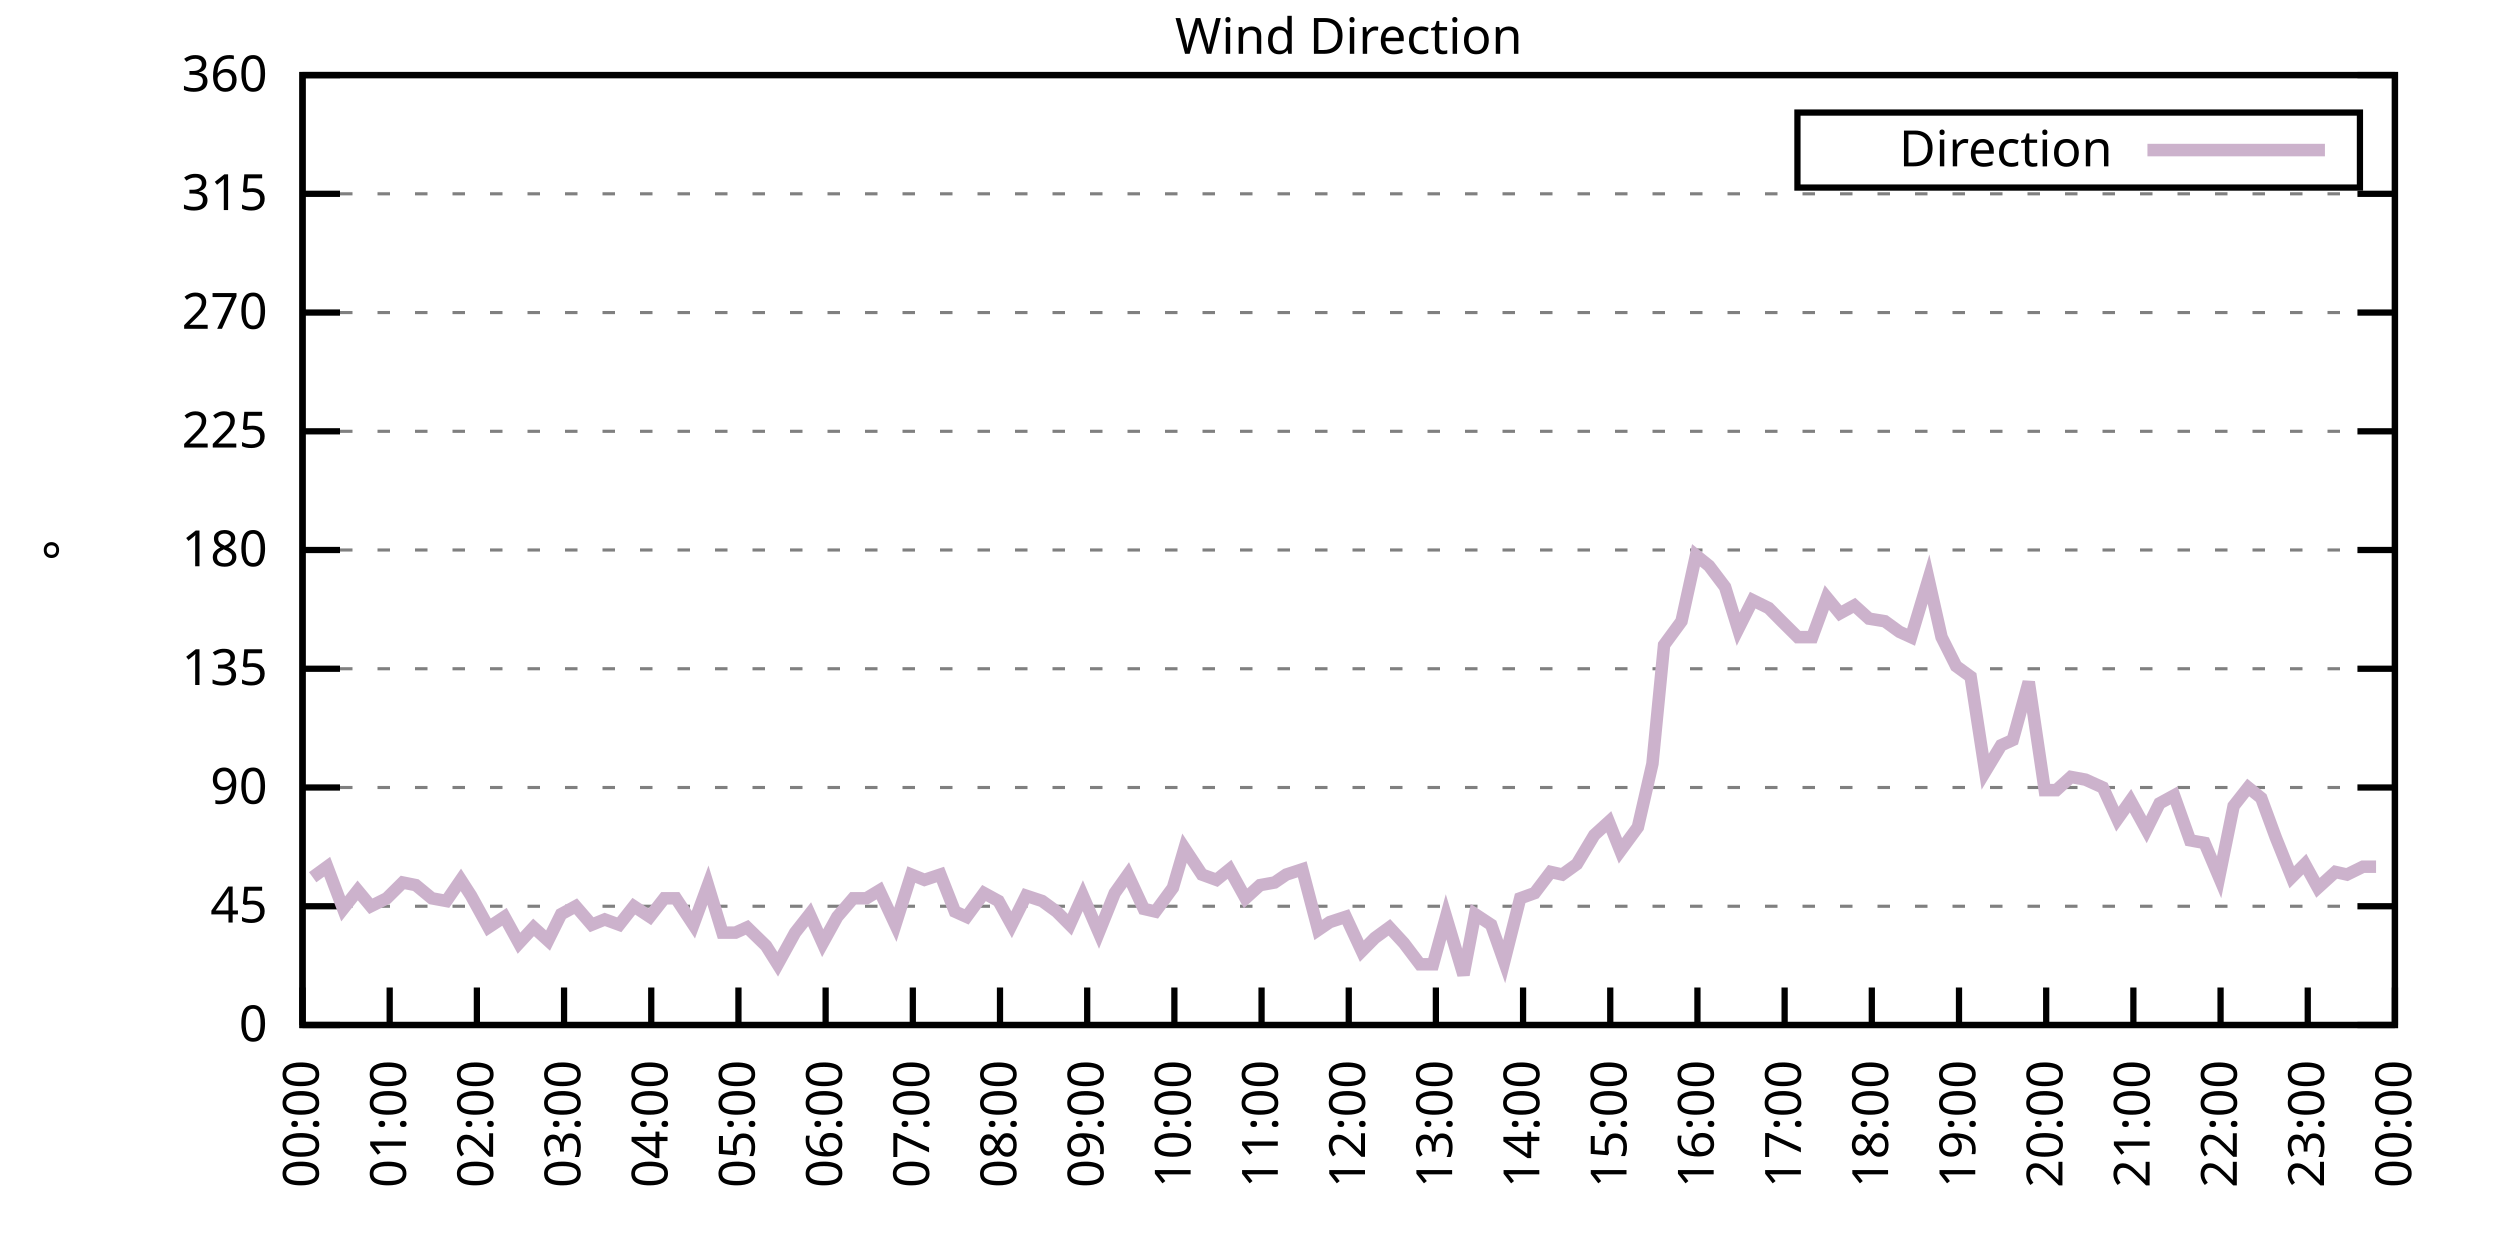
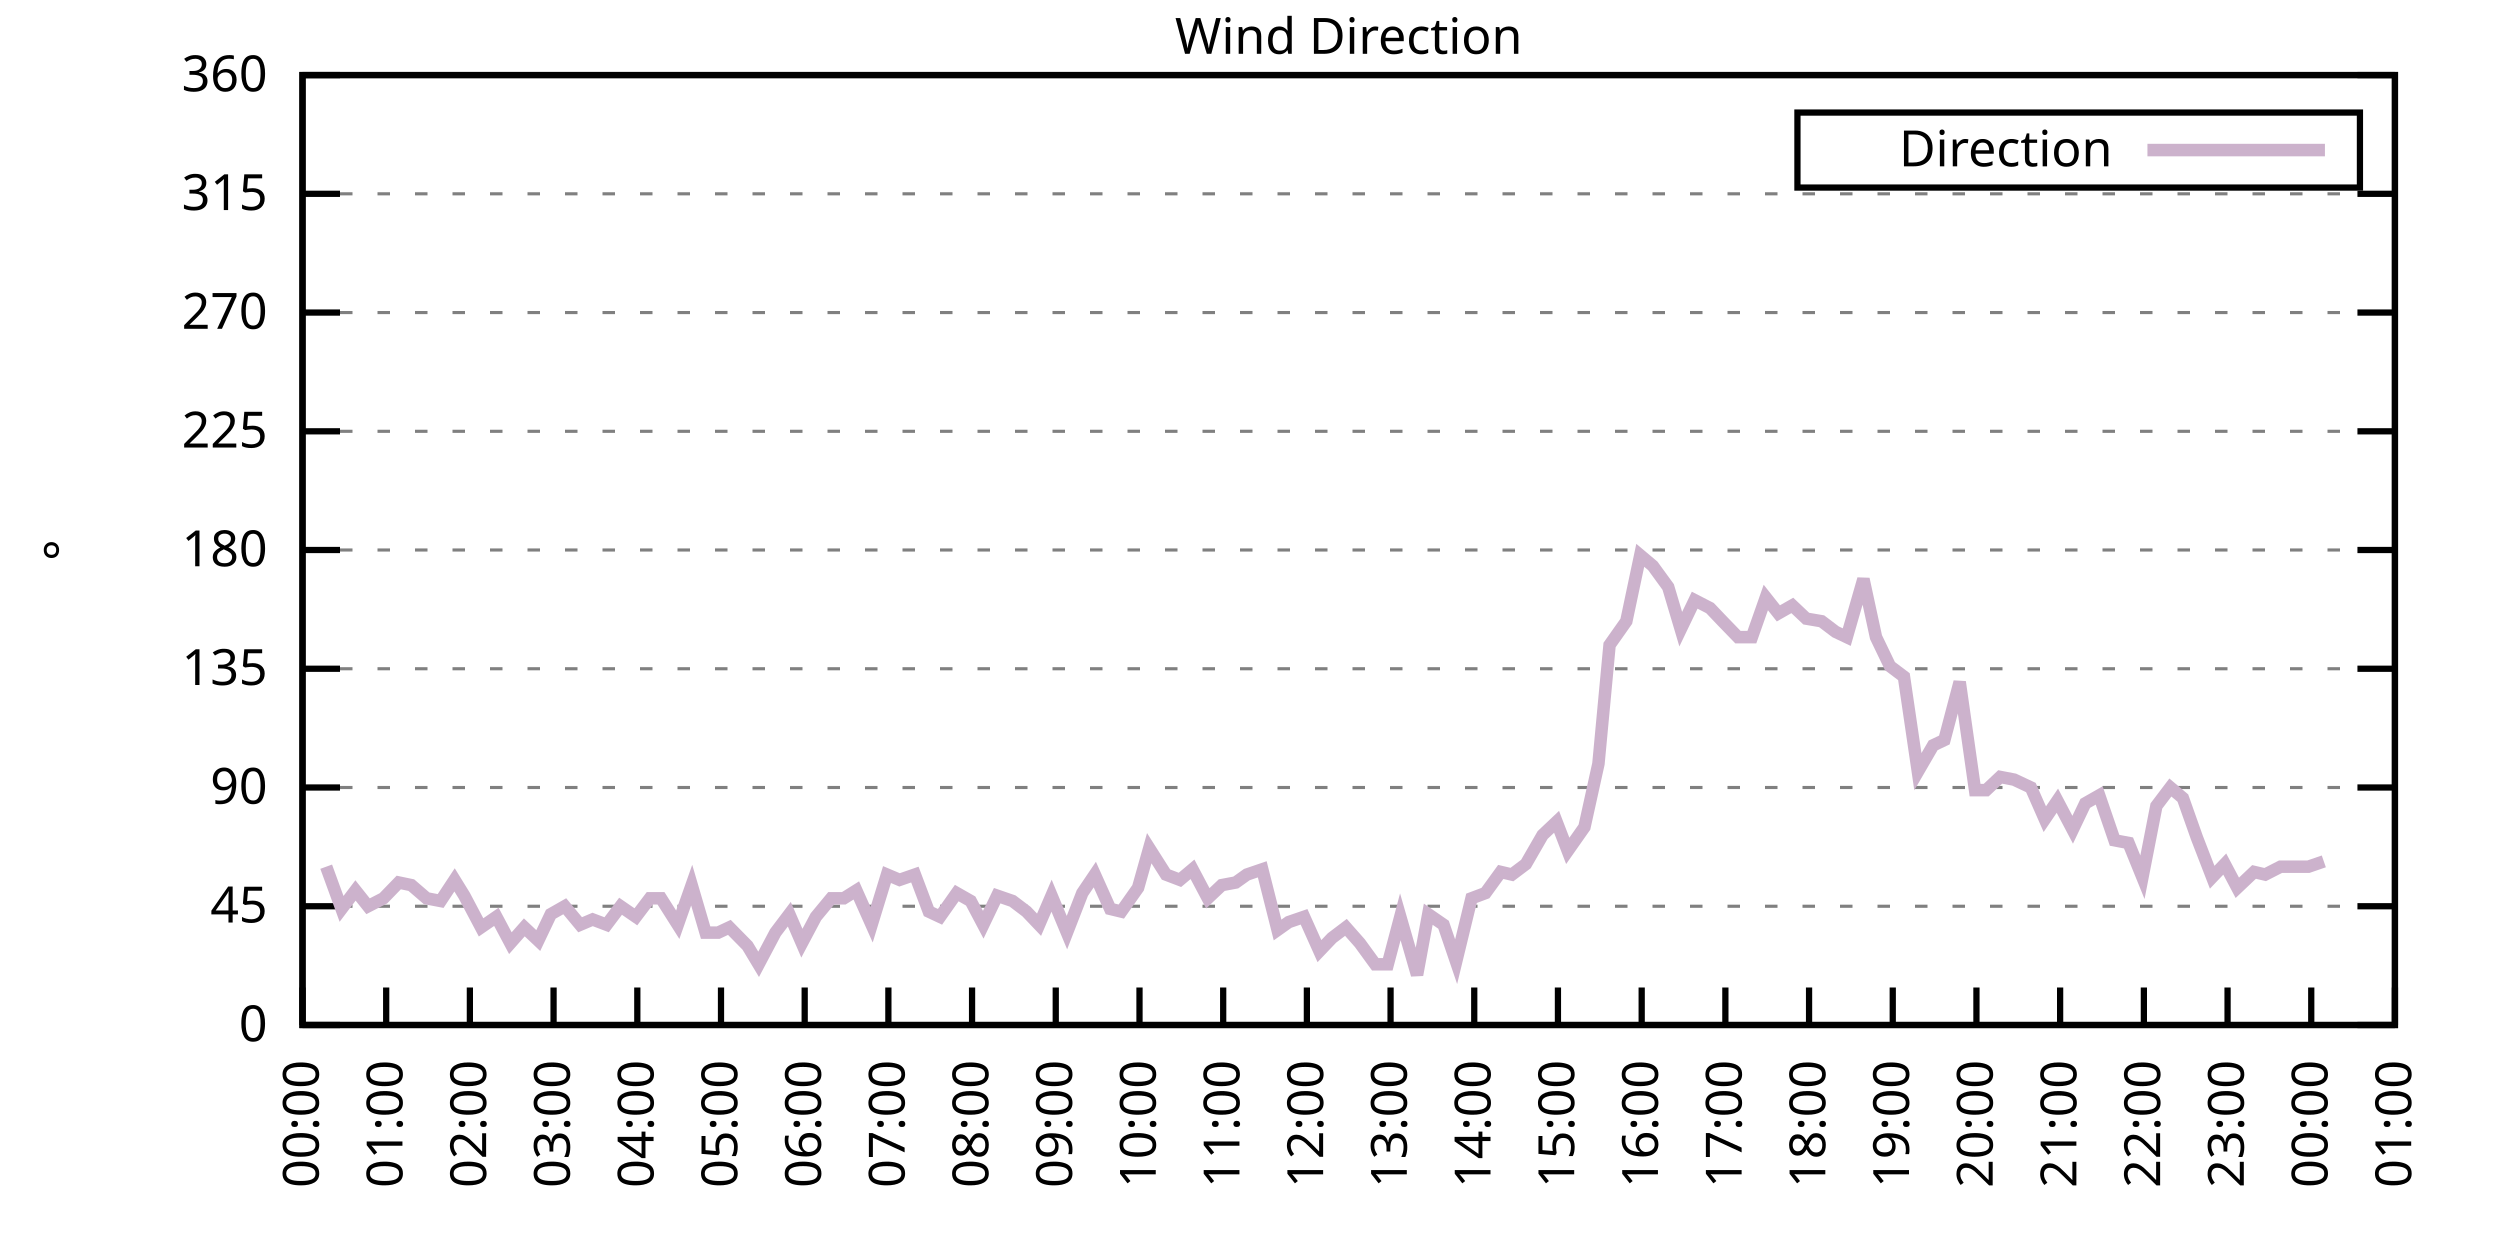
<svg xmlns="http://www.w3.org/2000/svg" xmlns:xlink="http://www.w3.org/1999/xlink" width="400" height="200" viewBox="0 0 400 200">
  <g id="gnuplot_canvas">
    <rect x="0" y="0" width="400" height="200" fill="none" />
    <defs>
      <circle id="gpDot" r="0.5" stroke-width="0.5" stroke="currentColor" />
      <path id="gpPt0" stroke-width="0.333" stroke="currentColor" d="M-1,0 h2 M0,-1 v2" />
      <path id="gpPt1" stroke-width="0.333" stroke="currentColor" d="M-1,-1 L1,1 M1,-1 L-1,1" />
      <path id="gpPt2" stroke-width="0.333" stroke="currentColor" d="M-1,0 L1,0 M0,-1 L0,1 M-1,-1 L1,1 M-1,1 L1,-1" />
      <rect id="gpPt3" stroke-width="0.333" stroke="currentColor" x="-1" y="-1" width="2" height="2" />
      <rect id="gpPt4" stroke-width="0.333" stroke="currentColor" fill="currentColor" x="-1" y="-1" width="2" height="2" />
      <circle id="gpPt5" stroke-width="0.333" stroke="currentColor" cx="0" cy="0" r="1" />
      <use xlink:href="#gpPt5" id="gpPt6" fill="currentColor" stroke="none" />
      <path id="gpPt7" stroke-width="0.333" stroke="currentColor" d="M0,-1.33 L-1.33,0.67 L1.33,0.67 z" />
      <use xlink:href="#gpPt7" id="gpPt8" fill="currentColor" stroke="none" />
      <use xlink:href="#gpPt7" id="gpPt9" stroke="currentColor" transform="rotate(180)" />
      <use xlink:href="#gpPt9" id="gpPt10" fill="currentColor" stroke="none" />
      <use xlink:href="#gpPt3" id="gpPt11" stroke="currentColor" transform="rotate(45)" />
      <use xlink:href="#gpPt11" id="gpPt12" fill="currentColor" stroke="none" />
      <path id="gpPt13" stroke-width="0.333" stroke="currentColor" d="M0,1.330 L1.265,0.411 L0.782,-1.067 L-0.782,-1.076 L-1.265,0.411 z" />
      <use xlink:href="#gpPt13" id="gpPt14" fill="currentColor" stroke="none" />
      <filter id="textbox" filterUnits="objectBoundingBox" x="0" y="0" height="1" width="1">
        <feFlood flood-color="white" flood-opacity="1" result="bgnd" />
        <feComposite in="SourceGraphic" in2="bgnd" operator="atop" />
      </filter>
      <filter id="greybox" filterUnits="objectBoundingBox" x="0" y="0" height="1" width="1">
        <feFlood flood-color="lightgrey" flood-opacity="1" result="grey" />
        <feComposite in="SourceGraphic" in2="grey" operator="atop" />
      </filter>
    </defs>
    <g fill="none" color="white" stroke="currentColor" stroke-width="1.00" stroke-linecap="butt" stroke-linejoin="miter">
</g>
    <g fill="none" color="black" stroke="currentColor" stroke-width="1.00" stroke-linecap="butt" stroke-linejoin="miter">
      <g stroke="none" shape-rendering="crispEdges">
        <polygon fill="rgb(255, 255, 255)" points="48.40,164.00 383.18,164.00 383.18,12.02 48.40,12.02 " />
      </g>
    </g>
    <g fill="none" color="black" stroke="currentColor" stroke-width="1.00" stroke-linecap="butt" stroke-linejoin="miter">
</g>
    <g fill="none" color="black" stroke="black" stroke-width="0.50" stroke-linecap="butt" stroke-linejoin="miter">
</g>
    <g fill="none" color="gray" stroke="currentColor" stroke-width="0.50" stroke-linecap="butt" stroke-linejoin="miter">
      <path stroke="gray" stroke-dasharray="2,4" class="gridline" d="M48.40,164.00 L383.19,164.00  " />
    </g>
    <g fill="none" color="gray" stroke="gray" stroke-width="1.00" stroke-linecap="butt" stroke-linejoin="miter">
</g>
    <g fill="none" color="black" stroke="currentColor" stroke-width="1.00" stroke-linecap="butt" stroke-linejoin="miter">
      <path stroke="black" d="M48.40,164.00 L54.40,164.00 M383.19,164.00 L377.19,164.00  " />
      <g transform="translate(42.80,166.60)" stroke="none" fill="black" font-family="Sans" font-size="8.00" text-anchor="end">
        <text>
          <tspan font-family="Sans"> 0</tspan>
        </text>
      </g>
    </g>
    <g fill="none" color="black" stroke="currentColor" stroke-width="1.00" stroke-linecap="butt" stroke-linejoin="miter">
</g>
    <g fill="none" color="black" stroke="black" stroke-width="0.50" stroke-linecap="butt" stroke-linejoin="miter">
</g>
    <g fill="none" color="gray" stroke="currentColor" stroke-width="0.50" stroke-linecap="butt" stroke-linejoin="miter">
      <path stroke="gray" stroke-dasharray="2,4" class="gridline" d="M48.40,145.00 L383.19,145.00  " />
    </g>
    <g fill="none" color="gray" stroke="gray" stroke-width="1.00" stroke-linecap="butt" stroke-linejoin="miter">
</g>
    <g fill="none" color="black" stroke="currentColor" stroke-width="1.00" stroke-linecap="butt" stroke-linejoin="miter">
      <path stroke="black" d="M48.40,145.00 L54.40,145.00 M383.19,145.00 L377.19,145.00  " />
      <g transform="translate(42.80,147.60)" stroke="none" fill="black" font-family="Sans" font-size="8.00" text-anchor="end">
        <text>
          <tspan font-family="Sans"> 45</tspan>
        </text>
      </g>
    </g>
    <g fill="none" color="black" stroke="currentColor" stroke-width="1.00" stroke-linecap="butt" stroke-linejoin="miter">
</g>
    <g fill="none" color="black" stroke="black" stroke-width="0.50" stroke-linecap="butt" stroke-linejoin="miter">
</g>
    <g fill="none" color="gray" stroke="currentColor" stroke-width="0.50" stroke-linecap="butt" stroke-linejoin="miter">
      <path stroke="gray" stroke-dasharray="2,4" class="gridline" d="M48.40,126.00 L383.19,126.00  " />
    </g>
    <g fill="none" color="gray" stroke="gray" stroke-width="1.00" stroke-linecap="butt" stroke-linejoin="miter">
</g>
    <g fill="none" color="black" stroke="currentColor" stroke-width="1.00" stroke-linecap="butt" stroke-linejoin="miter">
      <path stroke="black" d="M48.40,126.00 L54.40,126.00 M383.19,126.00 L377.19,126.00  " />
      <g transform="translate(42.80,128.60)" stroke="none" fill="black" font-family="Sans" font-size="8.00" text-anchor="end">
        <text>
          <tspan font-family="Sans"> 90</tspan>
        </text>
      </g>
    </g>
    <g fill="none" color="black" stroke="currentColor" stroke-width="1.00" stroke-linecap="butt" stroke-linejoin="miter">
</g>
    <g fill="none" color="black" stroke="black" stroke-width="0.50" stroke-linecap="butt" stroke-linejoin="miter">
</g>
    <g fill="none" color="gray" stroke="currentColor" stroke-width="0.50" stroke-linecap="butt" stroke-linejoin="miter">
      <path stroke="gray" stroke-dasharray="2,4" class="gridline" d="M48.40,107.00 L383.19,107.00  " />
    </g>
    <g fill="none" color="gray" stroke="gray" stroke-width="1.00" stroke-linecap="butt" stroke-linejoin="miter">
</g>
    <g fill="none" color="black" stroke="currentColor" stroke-width="1.00" stroke-linecap="butt" stroke-linejoin="miter">
      <path stroke="black" d="M48.40,107.00 L54.40,107.00 M383.19,107.00 L377.19,107.00  " />
      <g transform="translate(42.80,109.60)" stroke="none" fill="black" font-family="Sans" font-size="8.00" text-anchor="end">
        <text>
          <tspan font-family="Sans"> 135</tspan>
        </text>
      </g>
    </g>
    <g fill="none" color="black" stroke="currentColor" stroke-width="1.00" stroke-linecap="butt" stroke-linejoin="miter">
</g>
    <g fill="none" color="black" stroke="black" stroke-width="0.50" stroke-linecap="butt" stroke-linejoin="miter">
</g>
    <g fill="none" color="gray" stroke="currentColor" stroke-width="0.50" stroke-linecap="butt" stroke-linejoin="miter">
      <path stroke="gray" stroke-dasharray="2,4" class="gridline" d="M48.40,88.00 L383.19,88.00  " />
    </g>
    <g fill="none" color="gray" stroke="gray" stroke-width="1.00" stroke-linecap="butt" stroke-linejoin="miter">
</g>
    <g fill="none" color="black" stroke="currentColor" stroke-width="1.00" stroke-linecap="butt" stroke-linejoin="miter">
      <path stroke="black" d="M48.40,88.00 L54.40,88.00 M383.19,88.00 L377.19,88.00  " />
      <g transform="translate(42.80,90.60)" stroke="none" fill="black" font-family="Sans" font-size="8.00" text-anchor="end">
        <text>
          <tspan font-family="Sans"> 180</tspan>
        </text>
      </g>
    </g>
    <g fill="none" color="black" stroke="currentColor" stroke-width="1.00" stroke-linecap="butt" stroke-linejoin="miter">
</g>
    <g fill="none" color="black" stroke="black" stroke-width="0.50" stroke-linecap="butt" stroke-linejoin="miter">
</g>
    <g fill="none" color="gray" stroke="currentColor" stroke-width="0.50" stroke-linecap="butt" stroke-linejoin="miter">
      <path stroke="gray" stroke-dasharray="2,4" class="gridline" d="M48.40,69.01 L383.19,69.01  " />
    </g>
    <g fill="none" color="gray" stroke="gray" stroke-width="1.00" stroke-linecap="butt" stroke-linejoin="miter">
</g>
    <g fill="none" color="black" stroke="currentColor" stroke-width="1.00" stroke-linecap="butt" stroke-linejoin="miter">
      <path stroke="black" d="M48.40,69.01 L54.40,69.01 M383.19,69.01 L377.19,69.01  " />
      <g transform="translate(42.80,71.61)" stroke="none" fill="black" font-family="Sans" font-size="8.00" text-anchor="end">
        <text>
          <tspan font-family="Sans"> 225</tspan>
        </text>
      </g>
    </g>
    <g fill="none" color="black" stroke="currentColor" stroke-width="1.00" stroke-linecap="butt" stroke-linejoin="miter">
</g>
    <g fill="none" color="black" stroke="black" stroke-width="0.50" stroke-linecap="butt" stroke-linejoin="miter">
</g>
    <g fill="none" color="gray" stroke="currentColor" stroke-width="0.50" stroke-linecap="butt" stroke-linejoin="miter">
      <path stroke="gray" stroke-dasharray="2,4" class="gridline" d="M48.40,50.01 L383.19,50.01  " />
    </g>
    <g fill="none" color="gray" stroke="gray" stroke-width="1.00" stroke-linecap="butt" stroke-linejoin="miter">
</g>
    <g fill="none" color="black" stroke="currentColor" stroke-width="1.00" stroke-linecap="butt" stroke-linejoin="miter">
      <path stroke="black" d="M48.40,50.01 L54.40,50.01 M383.19,50.01 L377.19,50.01  " />
      <g transform="translate(42.80,52.61)" stroke="none" fill="black" font-family="Sans" font-size="8.00" text-anchor="end">
        <text>
          <tspan font-family="Sans"> 270</tspan>
        </text>
      </g>
    </g>
    <g fill="none" color="black" stroke="currentColor" stroke-width="1.00" stroke-linecap="butt" stroke-linejoin="miter">
</g>
    <g fill="none" color="black" stroke="black" stroke-width="0.50" stroke-linecap="butt" stroke-linejoin="miter">
</g>
    <g fill="none" color="gray" stroke="currentColor" stroke-width="0.50" stroke-linecap="butt" stroke-linejoin="miter">
      <path stroke="gray" stroke-dasharray="2,4" class="gridline" d="M48.40,31.01 L383.19,31.01  " />
    </g>
    <g fill="none" color="gray" stroke="gray" stroke-width="1.00" stroke-linecap="butt" stroke-linejoin="miter">
</g>
    <g fill="none" color="black" stroke="currentColor" stroke-width="1.00" stroke-linecap="butt" stroke-linejoin="miter">
      <path stroke="black" d="M48.40,31.01 L54.40,31.01 M383.19,31.01 L377.19,31.01  " />
      <g transform="translate(42.80,33.61)" stroke="none" fill="black" font-family="Sans" font-size="8.00" text-anchor="end">
        <text>
          <tspan font-family="Sans"> 315</tspan>
        </text>
      </g>
    </g>
    <g fill="none" color="black" stroke="currentColor" stroke-width="1.00" stroke-linecap="butt" stroke-linejoin="miter">
</g>
    <g fill="none" color="black" stroke="black" stroke-width="0.50" stroke-linecap="butt" stroke-linejoin="miter">
</g>
    <g fill="none" color="gray" stroke="currentColor" stroke-width="0.50" stroke-linecap="butt" stroke-linejoin="miter">
      <path stroke="gray" stroke-dasharray="2,4" class="gridline" d="M48.40,12.01 L383.19,12.01  " />
    </g>
    <g fill="none" color="gray" stroke="gray" stroke-width="1.00" stroke-linecap="butt" stroke-linejoin="miter">
</g>
    <g fill="none" color="black" stroke="currentColor" stroke-width="1.00" stroke-linecap="butt" stroke-linejoin="miter">
      <path stroke="black" d="M48.40,12.01 L54.40,12.01 M383.19,12.01 L377.19,12.01  " />
      <g transform="translate(42.80,14.61)" stroke="none" fill="black" font-family="Sans" font-size="8.00" text-anchor="end">
        <text>
          <tspan font-family="Sans"> 360</tspan>
        </text>
      </g>
    </g>
    <g fill="none" color="black" stroke="currentColor" stroke-width="1.00" stroke-linecap="butt" stroke-linejoin="miter">
      <path stroke="black" d="M48.40,164.00 L48.40,158.00  " />
      <g transform="translate(51.00,169.60) rotate(270.00)" stroke="none" fill="black" font-family="Sans" font-size="8.00" text-anchor="end">
        <text>
          <tspan font-family="Sans">00:00</tspan>
        </text>
      </g>
    </g>
    <g fill="none" color="black" stroke="currentColor" stroke-width="1.00" stroke-linecap="butt" stroke-linejoin="miter">
-       <path stroke="black" d="M62.35,164.00 L62.35,158.00  " />
-       <g transform="translate(64.95,169.60) rotate(270.00)" stroke="none" fill="black" font-family="Sans" font-size="8.00" text-anchor="end">
+       <path stroke="black" d="M61.79,164.00 L61.79,158.00  " />
+       <g transform="translate(64.39,169.60) rotate(270.00)" stroke="none" fill="black" font-family="Sans" font-size="8.00" text-anchor="end">
        <text>
          <tspan font-family="Sans">01:00</tspan>
        </text>
      </g>
    </g>
    <g fill="none" color="black" stroke="currentColor" stroke-width="1.00" stroke-linecap="butt" stroke-linejoin="miter">
-       <path stroke="black" d="M76.30,164.00 L76.30,158.00  " />
-       <g transform="translate(78.90,169.60) rotate(270.00)" stroke="none" fill="black" font-family="Sans" font-size="8.00" text-anchor="end">
+       <path stroke="black" d="M75.18,164.00 L75.18,158.00  " />
+       <g transform="translate(77.78,169.60) rotate(270.00)" stroke="none" fill="black" font-family="Sans" font-size="8.00" text-anchor="end">
        <text>
          <tspan font-family="Sans">02:00</tspan>
        </text>
      </g>
    </g>
    <g fill="none" color="black" stroke="currentColor" stroke-width="1.00" stroke-linecap="butt" stroke-linejoin="miter">
-       <path stroke="black" d="M90.25,164.00 L90.25,158.00  " />
-       <g transform="translate(92.85,169.60) rotate(270.00)" stroke="none" fill="black" font-family="Sans" font-size="8.00" text-anchor="end">
+       <path stroke="black" d="M88.57,164.00 L88.57,158.00  " />
+       <g transform="translate(91.17,169.60) rotate(270.00)" stroke="none" fill="black" font-family="Sans" font-size="8.00" text-anchor="end">
        <text>
          <tspan font-family="Sans">03:00</tspan>
        </text>
      </g>
    </g>
    <g fill="none" color="black" stroke="currentColor" stroke-width="1.00" stroke-linecap="butt" stroke-linejoin="miter">
-       <path stroke="black" d="M104.20,164.00 L104.20,158.00  " />
-       <g transform="translate(106.80,169.60) rotate(270.00)" stroke="none" fill="black" font-family="Sans" font-size="8.00" text-anchor="end">
+       <path stroke="black" d="M101.97,164.00 L101.97,158.00  " />
+       <g transform="translate(104.57,169.60) rotate(270.00)" stroke="none" fill="black" font-family="Sans" font-size="8.00" text-anchor="end">
        <text>
          <tspan font-family="Sans">04:00</tspan>
        </text>
      </g>
    </g>
    <g fill="none" color="black" stroke="currentColor" stroke-width="1.00" stroke-linecap="butt" stroke-linejoin="miter">
-       <path stroke="black" d="M118.15,164.00 L118.15,158.00  " />
-       <g transform="translate(120.75,169.60) rotate(270.00)" stroke="none" fill="black" font-family="Sans" font-size="8.00" text-anchor="end">
+       <path stroke="black" d="M115.36,164.00 L115.36,158.00  " />
+       <g transform="translate(117.96,169.60) rotate(270.00)" stroke="none" fill="black" font-family="Sans" font-size="8.00" text-anchor="end">
        <text>
          <tspan font-family="Sans">05:00</tspan>
        </text>
      </g>
    </g>
    <g fill="none" color="black" stroke="currentColor" stroke-width="1.00" stroke-linecap="butt" stroke-linejoin="miter">
-       <path stroke="black" d="M132.10,164.00 L132.10,158.00  " />
-       <g transform="translate(134.70,169.60) rotate(270.00)" stroke="none" fill="black" font-family="Sans" font-size="8.00" text-anchor="end">
+       <path stroke="black" d="M128.75,164.00 L128.75,158.00  " />
+       <g transform="translate(131.35,169.60) rotate(270.00)" stroke="none" fill="black" font-family="Sans" font-size="8.00" text-anchor="end">
        <text>
          <tspan font-family="Sans">06:00</tspan>
        </text>
      </g>
    </g>
    <g fill="none" color="black" stroke="currentColor" stroke-width="1.00" stroke-linecap="butt" stroke-linejoin="miter">
-       <path stroke="black" d="M146.05,164.00 L146.05,158.00  " />
-       <g transform="translate(148.65,169.60) rotate(270.00)" stroke="none" fill="black" font-family="Sans" font-size="8.00" text-anchor="end">
+       <path stroke="black" d="M142.14,164.00 L142.14,158.00  " />
+       <g transform="translate(144.74,169.60) rotate(270.00)" stroke="none" fill="black" font-family="Sans" font-size="8.00" text-anchor="end">
        <text>
          <tspan font-family="Sans">07:00</tspan>
        </text>
      </g>
    </g>
    <g fill="none" color="black" stroke="currentColor" stroke-width="1.00" stroke-linecap="butt" stroke-linejoin="miter">
-       <path stroke="black" d="M160.00,164.00 L160.00,158.00  " />
-       <g transform="translate(162.60,169.60) rotate(270.00)" stroke="none" fill="black" font-family="Sans" font-size="8.00" text-anchor="end">
+       <path stroke="black" d="M155.53,164.00 L155.53,158.00  " />
+       <g transform="translate(158.13,169.60) rotate(270.00)" stroke="none" fill="black" font-family="Sans" font-size="8.00" text-anchor="end">
        <text>
          <tspan font-family="Sans">08:00</tspan>
        </text>
      </g>
    </g>
    <g fill="none" color="black" stroke="currentColor" stroke-width="1.00" stroke-linecap="butt" stroke-linejoin="miter">
-       <path stroke="black" d="M173.95,164.00 L173.95,158.00  " />
-       <g transform="translate(176.55,169.60) rotate(270.00)" stroke="none" fill="black" font-family="Sans" font-size="8.00" text-anchor="end">
+       <path stroke="black" d="M168.92,164.00 L168.92,158.00  " />
+       <g transform="translate(171.52,169.60) rotate(270.00)" stroke="none" fill="black" font-family="Sans" font-size="8.00" text-anchor="end">
        <text>
          <tspan font-family="Sans">09:00</tspan>
        </text>
      </g>
    </g>
    <g fill="none" color="black" stroke="currentColor" stroke-width="1.00" stroke-linecap="butt" stroke-linejoin="miter">
-       <path stroke="black" d="M187.90,164.00 L187.90,158.00  " />
-       <g transform="translate(190.50,169.60) rotate(270.00)" stroke="none" fill="black" font-family="Sans" font-size="8.00" text-anchor="end">
+       <path stroke="black" d="M182.32,164.00 L182.32,158.00  " />
+       <g transform="translate(184.92,169.60) rotate(270.00)" stroke="none" fill="black" font-family="Sans" font-size="8.00" text-anchor="end">
        <text>
          <tspan font-family="Sans">10:00</tspan>
        </text>
      </g>
    </g>
    <g fill="none" color="black" stroke="currentColor" stroke-width="1.00" stroke-linecap="butt" stroke-linejoin="miter">
-       <path stroke="black" d="M201.85,164.00 L201.85,158.00  " />
-       <g transform="translate(204.45,169.60) rotate(270.00)" stroke="none" fill="black" font-family="Sans" font-size="8.00" text-anchor="end">
+       <path stroke="black" d="M195.71,164.00 L195.71,158.00  " />
+       <g transform="translate(198.31,169.60) rotate(270.00)" stroke="none" fill="black" font-family="Sans" font-size="8.00" text-anchor="end">
        <text>
          <tspan font-family="Sans">11:00</tspan>
        </text>
      </g>
    </g>
    <g fill="none" color="black" stroke="currentColor" stroke-width="1.00" stroke-linecap="butt" stroke-linejoin="miter">
-       <path stroke="black" d="M215.80,164.00 L215.80,158.00  " />
-       <g transform="translate(218.40,169.60) rotate(270.00)" stroke="none" fill="black" font-family="Sans" font-size="8.00" text-anchor="end">
+       <path stroke="black" d="M209.10,164.00 L209.10,158.00  " />
+       <g transform="translate(211.70,169.60) rotate(270.00)" stroke="none" fill="black" font-family="Sans" font-size="8.00" text-anchor="end">
        <text>
          <tspan font-family="Sans">12:00</tspan>
        </text>
      </g>
    </g>
    <g fill="none" color="black" stroke="currentColor" stroke-width="1.00" stroke-linecap="butt" stroke-linejoin="miter">
-       <path stroke="black" d="M229.74,164.00 L229.74,158.00  " />
-       <g transform="translate(232.34,169.60) rotate(270.00)" stroke="none" fill="black" font-family="Sans" font-size="8.00" text-anchor="end">
+       <path stroke="black" d="M222.49,164.00 L222.49,158.00  " />
+       <g transform="translate(225.09,169.60) rotate(270.00)" stroke="none" fill="black" font-family="Sans" font-size="8.00" text-anchor="end">
        <text>
          <tspan font-family="Sans">13:00</tspan>
        </text>
      </g>
    </g>
    <g fill="none" color="black" stroke="currentColor" stroke-width="1.00" stroke-linecap="butt" stroke-linejoin="miter">
-       <path stroke="black" d="M243.69,164.00 L243.69,158.00  " />
-       <g transform="translate(246.29,169.60) rotate(270.00)" stroke="none" fill="black" font-family="Sans" font-size="8.00" text-anchor="end">
+       <path stroke="black" d="M235.88,164.00 L235.88,158.00  " />
+       <g transform="translate(238.48,169.60) rotate(270.00)" stroke="none" fill="black" font-family="Sans" font-size="8.00" text-anchor="end">
        <text>
          <tspan font-family="Sans">14:00</tspan>
        </text>
      </g>
    </g>
    <g fill="none" color="black" stroke="currentColor" stroke-width="1.00" stroke-linecap="butt" stroke-linejoin="miter">
-       <path stroke="black" d="M257.64,164.00 L257.64,158.00  " />
-       <g transform="translate(260.24,169.60) rotate(270.00)" stroke="none" fill="black" font-family="Sans" font-size="8.00" text-anchor="end">
+       <path stroke="black" d="M249.27,164.00 L249.27,158.00  " />
+       <g transform="translate(251.87,169.60) rotate(270.00)" stroke="none" fill="black" font-family="Sans" font-size="8.00" text-anchor="end">
        <text>
          <tspan font-family="Sans">15:00</tspan>
        </text>
      </g>
    </g>
    <g fill="none" color="black" stroke="currentColor" stroke-width="1.00" stroke-linecap="butt" stroke-linejoin="miter">
-       <path stroke="black" d="M271.59,164.00 L271.59,158.00  " />
-       <g transform="translate(274.19,169.60) rotate(270.00)" stroke="none" fill="black" font-family="Sans" font-size="8.00" text-anchor="end">
+       <path stroke="black" d="M262.67,164.00 L262.67,158.00  " />
+       <g transform="translate(265.27,169.60) rotate(270.00)" stroke="none" fill="black" font-family="Sans" font-size="8.00" text-anchor="end">
        <text>
          <tspan font-family="Sans">16:00</tspan>
        </text>
      </g>
    </g>
    <g fill="none" color="black" stroke="currentColor" stroke-width="1.00" stroke-linecap="butt" stroke-linejoin="miter">
-       <path stroke="black" d="M285.54,164.00 L285.54,158.00  " />
-       <g transform="translate(288.14,169.60) rotate(270.00)" stroke="none" fill="black" font-family="Sans" font-size="8.00" text-anchor="end">
+       <path stroke="black" d="M276.06,164.00 L276.06,158.00  " />
+       <g transform="translate(278.66,169.60) rotate(270.00)" stroke="none" fill="black" font-family="Sans" font-size="8.00" text-anchor="end">
        <text>
          <tspan font-family="Sans">17:00</tspan>
        </text>
      </g>
    </g>
    <g fill="none" color="black" stroke="currentColor" stroke-width="1.00" stroke-linecap="butt" stroke-linejoin="miter">
-       <path stroke="black" d="M299.49,164.00 L299.49,158.00  " />
-       <g transform="translate(302.09,169.60) rotate(270.00)" stroke="none" fill="black" font-family="Sans" font-size="8.00" text-anchor="end">
+       <path stroke="black" d="M289.45,164.00 L289.45,158.00  " />
+       <g transform="translate(292.05,169.60) rotate(270.00)" stroke="none" fill="black" font-family="Sans" font-size="8.00" text-anchor="end">
        <text>
          <tspan font-family="Sans">18:00</tspan>
        </text>
      </g>
    </g>
    <g fill="none" color="black" stroke="currentColor" stroke-width="1.00" stroke-linecap="butt" stroke-linejoin="miter">
-       <path stroke="black" d="M313.44,164.00 L313.44,158.00  " />
-       <g transform="translate(316.04,169.60) rotate(270.00)" stroke="none" fill="black" font-family="Sans" font-size="8.00" text-anchor="end">
+       <path stroke="black" d="M302.84,164.00 L302.84,158.00  " />
+       <g transform="translate(305.44,169.60) rotate(270.00)" stroke="none" fill="black" font-family="Sans" font-size="8.00" text-anchor="end">
        <text>
          <tspan font-family="Sans">19:00</tspan>
        </text>
      </g>
    </g>
    <g fill="none" color="black" stroke="currentColor" stroke-width="1.00" stroke-linecap="butt" stroke-linejoin="miter">
-       <path stroke="black" d="M327.39,164.00 L327.39,158.00  " />
-       <g transform="translate(329.99,169.60) rotate(270.00)" stroke="none" fill="black" font-family="Sans" font-size="8.00" text-anchor="end">
+       <path stroke="black" d="M316.23,164.00 L316.23,158.00  " />
+       <g transform="translate(318.83,169.60) rotate(270.00)" stroke="none" fill="black" font-family="Sans" font-size="8.00" text-anchor="end">
        <text>
          <tspan font-family="Sans">20:00</tspan>
        </text>
      </g>
    </g>
    <g fill="none" color="black" stroke="currentColor" stroke-width="1.00" stroke-linecap="butt" stroke-linejoin="miter">
-       <path stroke="black" d="M341.34,164.00 L341.34,158.00  " />
-       <g transform="translate(343.94,169.60) rotate(270.00)" stroke="none" fill="black" font-family="Sans" font-size="8.00" text-anchor="end">
+       <path stroke="black" d="M329.62,164.00 L329.62,158.00  " />
+       <g transform="translate(332.22,169.60) rotate(270.00)" stroke="none" fill="black" font-family="Sans" font-size="8.00" text-anchor="end">
        <text>
          <tspan font-family="Sans">21:00</tspan>
        </text>
      </g>
    </g>
    <g fill="none" color="black" stroke="currentColor" stroke-width="1.00" stroke-linecap="butt" stroke-linejoin="miter">
-       <path stroke="black" d="M355.29,164.00 L355.29,158.00  " />
-       <g transform="translate(357.89,169.60) rotate(270.00)" stroke="none" fill="black" font-family="Sans" font-size="8.00" text-anchor="end">
+       <path stroke="black" d="M343.02,164.00 L343.02,158.00  " />
+       <g transform="translate(345.62,169.60) rotate(270.00)" stroke="none" fill="black" font-family="Sans" font-size="8.00" text-anchor="end">
        <text>
          <tspan font-family="Sans">22:00</tspan>
        </text>
      </g>
    </g>
    <g fill="none" color="black" stroke="currentColor" stroke-width="1.00" stroke-linecap="butt" stroke-linejoin="miter">
-       <path stroke="black" d="M369.24,164.00 L369.24,158.00  " />
-       <g transform="translate(371.84,169.60) rotate(270.00)" stroke="none" fill="black" font-family="Sans" font-size="8.00" text-anchor="end">
+       <path stroke="black" d="M356.41,164.00 L356.41,158.00  " />
+       <g transform="translate(359.01,169.60) rotate(270.00)" stroke="none" fill="black" font-family="Sans" font-size="8.00" text-anchor="end">
        <text>
          <tspan font-family="Sans">23:00</tspan>
+         </text>
+       </g>
+     </g>
+     <g fill="none" color="black" stroke="currentColor" stroke-width="1.00" stroke-linecap="butt" stroke-linejoin="miter">
+       <path stroke="black" d="M369.80,164.00 L369.80,158.00  " />
+       <g transform="translate(372.40,169.60) rotate(270.00)" stroke="none" fill="black" font-family="Sans" font-size="8.00" text-anchor="end">
+         <text>
+           <tspan font-family="Sans">00:00</tspan>
        </text>
      </g>
    </g>
    <g fill="none" color="black" stroke="currentColor" stroke-width="1.00" stroke-linecap="butt" stroke-linejoin="miter">
      <path stroke="black" d="M383.19,164.00 L383.19,158.00  " />
      <g transform="translate(385.79,169.60) rotate(270.00)" stroke="none" fill="black" font-family="Sans" font-size="8.00" text-anchor="end">
        <text>
-           <tspan font-family="Sans">00:00</tspan>
+           <tspan font-family="Sans">01:00</tspan>
        </text>
      </g>
    </g>
    <g fill="none" color="black" stroke="currentColor" stroke-width="1.00" stroke-linecap="butt" stroke-linejoin="miter">
</g>
    <g fill="none" color="black" stroke="currentColor" stroke-width="1.00" stroke-linecap="butt" stroke-linejoin="miter">
      <path stroke="black" d="M48.40,12.01 L48.40,164.00 L383.19,164.00 L383.19,12.01 L48.40,12.01 Z  " />
    </g>
    <g fill="none" color="black" stroke="currentColor" stroke-width="1.00" stroke-linecap="butt" stroke-linejoin="miter">
</g>
    <g fill="none" color="black" stroke="currentColor" stroke-width="1.00" stroke-linecap="butt" stroke-linejoin="miter">
      <path stroke="black" d="M287.59,30.01 L287.59,18.01 L377.59,18.01 L377.59,30.01 L287.59,30.01 Z  " />
    </g>
    <g id="Wind_direction_plot_1">
      <g fill="none" color="white" stroke="black" stroke-width="2.00" stroke-linecap="butt" stroke-linejoin="miter">
</g>
      <g fill="none" color="black" stroke="currentColor" stroke-width="2.00" stroke-linecap="butt" stroke-linejoin="miter">
        <g transform="translate(337.99,26.61)" stroke="none" fill="black" font-family="Sans" font-size="8.00" text-anchor="end">
          <text>
            <tspan font-family="Sans">Direction</tspan>
          </text>
        </g>
      </g>
      <g fill="none" color="black" stroke="currentColor" stroke-width="2.00" stroke-linecap="butt" stroke-linejoin="miter">
-         <path stroke="rgb(204, 178, 204)" d="M343.59,24.01 L371.99,24.01 M50.03,140.36 L52.35,138.67 L54.91,145.42 L57.23,142.47 L59.33,145.00 L61.88,143.73   L64.44,141.20 L66.53,141.62 L69.09,143.73 L71.42,144.16 L73.74,140.78 L75.37,143.31 L78.16,148.38 L80.72,146.69   L83.04,150.91 L85.37,148.38 L87.69,150.49 L89.78,146.27 L92.11,145.00 L94.67,147.96 L96.76,147.11 L99.08,147.96   L101.41,145.00 L103.97,146.69 L106.29,143.73 L108.15,143.73 L110.94,147.96 L113.27,141.62 L115.59,149.22 L117.68,149.22   L119.54,148.38 L122.57,151.33 L124.43,154.29 L127.22,149.22 L129.54,146.27 L131.63,150.91 L133.96,146.69 L136.51,143.73   L138.61,143.73 L140.70,142.47 L143.26,147.96 L145.81,139.93 L147.91,140.78 L150.46,139.93 L152.79,145.85 L154.65,146.69   L157.44,142.89 L159.76,144.16 L161.86,147.96 L164.18,143.31 L166.74,144.16 L169.06,145.85 L171.16,147.96 L173.25,143.31   L175.81,149.22 L178.36,142.89 L180.46,139.93 L183.01,145.42 L184.87,145.85 L187.66,142.05 L189.52,135.71 L192.31,139.93   L194.64,140.78 L196.73,139.09 L199.29,143.73 L201.61,141.62 L203.94,141.20 L205.80,139.93 L208.36,139.09 L210.91,148.80   L212.77,147.53 L215.33,146.69 L217.89,152.18 L219.98,150.07 L222.30,148.38 L224.63,150.91 L227.19,154.29 L229.28,154.29   L231.37,146.69 L234.16,155.98 L236.02,146.27 L238.58,147.96 L240.67,153.87 L243.23,143.73 L245.55,142.89 L248.11,139.51   L249.97,139.93 L252.30,138.25 L255.09,133.60 L257.41,131.49 L259.27,136.14 L262.06,132.34 L264.39,122.20 L266.25,103.20   L269.04,99.40 L271.36,88.85 L273.45,90.54 L276.01,93.92 L278.10,100.67 L280.43,96.03 L282.99,97.29 L285.08,99.40   L287.64,101.94 L289.96,101.94 L292.29,95.60 L294.38,98.14 L296.70,96.87 L299.03,98.98 L301.58,99.40 L303.91,101.09   L305.77,101.94 L308.56,92.65 L310.65,101.94 L312.98,106.58 L315.30,108.27 L317.63,123.47 L320.18,119.25 L322.04,118.40   L324.60,109.11 L327.16,126.42 L329.02,126.42 L331.34,124.31 L333.67,124.74 L336.46,126.00 L338.78,131.07 L340.88,128.11   L343.43,132.76 L345.53,128.54 L347.85,127.27 L350.41,134.45 L352.73,134.87 L355.06,140.36 L357.38,128.96 L359.71,126.00   L361.80,127.69 L364.13,134.02 L366.68,140.36 L368.78,138.25 L370.87,142.05 L373.66,139.51 L375.52,139.93 L378.08,138.67   L380.17,138.67  " />
+         <path stroke="rgb(204, 178, 204)" d="M343.59,24.01 L371.99,24.01 M52.19,138.67 L54.65,145.42 L56.88,142.47 L58.89,145.00 L61.35,143.73 L63.80,141.20   L65.81,141.62 L68.26,143.73 L70.50,144.16 L72.73,140.78 L74.29,143.31 L76.97,148.38 L79.42,146.69 L81.66,150.91   L83.89,148.38 L86.12,150.49 L88.13,146.27 L90.36,145.00 L92.82,147.96 L94.82,147.11 L97.06,147.96 L99.29,145.00   L101.74,146.69 L103.98,143.73 L105.76,143.73 L108.44,147.96 L110.67,141.62 L112.90,149.22 L114.91,149.22 L116.70,148.38   L119.60,151.33 L121.38,154.29 L124.06,149.22 L126.29,146.27 L128.30,150.91 L130.54,146.69 L132.99,143.73 L135.00,143.73   L137.01,142.47 L139.46,147.96 L141.92,139.93 L143.93,140.78 L146.38,139.93 L148.61,145.85 L150.40,146.69 L153.08,142.89   L155.31,144.16 L157.32,147.96 L159.55,143.31 L162.01,144.16 L164.24,145.85 L166.25,147.96 L168.25,143.31 L170.71,149.22   L173.17,142.89 L175.17,139.93 L177.63,145.42 L179.41,145.85 L182.09,142.05 L183.88,135.71 L186.56,139.93 L188.79,140.78   L190.80,139.09 L193.25,143.73 L195.48,141.62 L197.72,141.20 L199.50,139.93 L201.96,139.09 L204.41,148.80 L206.20,147.53   L208.65,146.69 L211.11,152.18 L213.12,150.07 L215.35,148.38 L217.58,150.91 L220.04,154.29 L222.04,154.29 L224.05,146.69   L226.73,155.98 L228.52,146.27 L230.97,147.96 L232.98,153.87 L235.44,143.73 L237.67,142.89 L240.12,139.51 L241.91,139.93   L244.14,138.25 L246.82,133.60 L249.05,131.49 L250.84,136.14 L253.51,132.34 L255.75,122.20 L257.53,103.20 L260.21,99.40   L262.44,88.85 L264.45,90.54 L266.91,93.92 L268.92,100.67 L271.15,96.03 L273.60,97.29 L275.61,99.40 L278.07,101.94   L280.30,101.94 L282.53,95.60 L284.54,98.14 L286.77,96.87 L289.00,98.98 L291.46,99.40 L293.69,101.09 L295.48,101.94   L298.15,92.65 L300.16,101.94 L302.39,106.58 L304.63,108.27 L306.86,123.47 L309.31,119.25 L311.10,118.40 L313.55,109.11   L316.01,126.42 L317.79,126.42 L320.03,124.31 L322.26,124.74 L324.94,126.00 L327.17,131.07 L329.18,128.11 L331.63,132.76   L333.64,128.54 L335.87,127.27 L338.33,134.45 L340.56,134.87 L342.79,140.36 L345.02,128.96 L347.26,126.00 L349.26,127.69   L351.50,134.02 L353.95,140.36 L355.96,138.25 L357.97,142.05 L360.65,139.51 L362.43,139.93 L364.89,138.67 L366.90,138.67   L369.35,138.67 L371.81,137.82  " />
      </g>
    </g>
    <g fill="none" color="black" stroke="currentColor" stroke-width="2.00" stroke-linecap="butt" stroke-linejoin="miter">
</g>
    <g fill="none" color="black" stroke="black" stroke-width="1.00" stroke-linecap="butt" stroke-linejoin="miter">
</g>
    <g fill="none" color="black" stroke="currentColor" stroke-width="1.00" stroke-linecap="butt" stroke-linejoin="miter">
      <path stroke="black" d="M48.40,12.01 L48.40,164.00 L383.19,164.00 L383.19,12.01 L48.40,12.01 Z  " />
      <g transform="translate(12.80,88.01) rotate(270.00)" stroke="none" fill="black" font-family="Sans" font-size="8.00" text-anchor="middle">
        <text>
          <tspan font-family="Sans">°</tspan>
        </text>
      </g>
    </g>
    <g fill="none" color="black" stroke="currentColor" stroke-width="1.00" stroke-linecap="butt" stroke-linejoin="miter">
</g>
    <g fill="none" color="black" stroke="currentColor" stroke-width="1.00" stroke-linecap="butt" stroke-linejoin="miter">
      <g transform="translate(215.79,8.61)" stroke="none" fill="black" font-family="Sans" font-size="8.00" text-anchor="middle">
        <text>
          <tspan font-family="Sans">Wind Direction</tspan>
        </text>
      </g>
    </g>
    <g fill="none" color="black" stroke="currentColor" stroke-width="1.00" stroke-linecap="butt" stroke-linejoin="miter">
</g>
  </g>
</svg>
